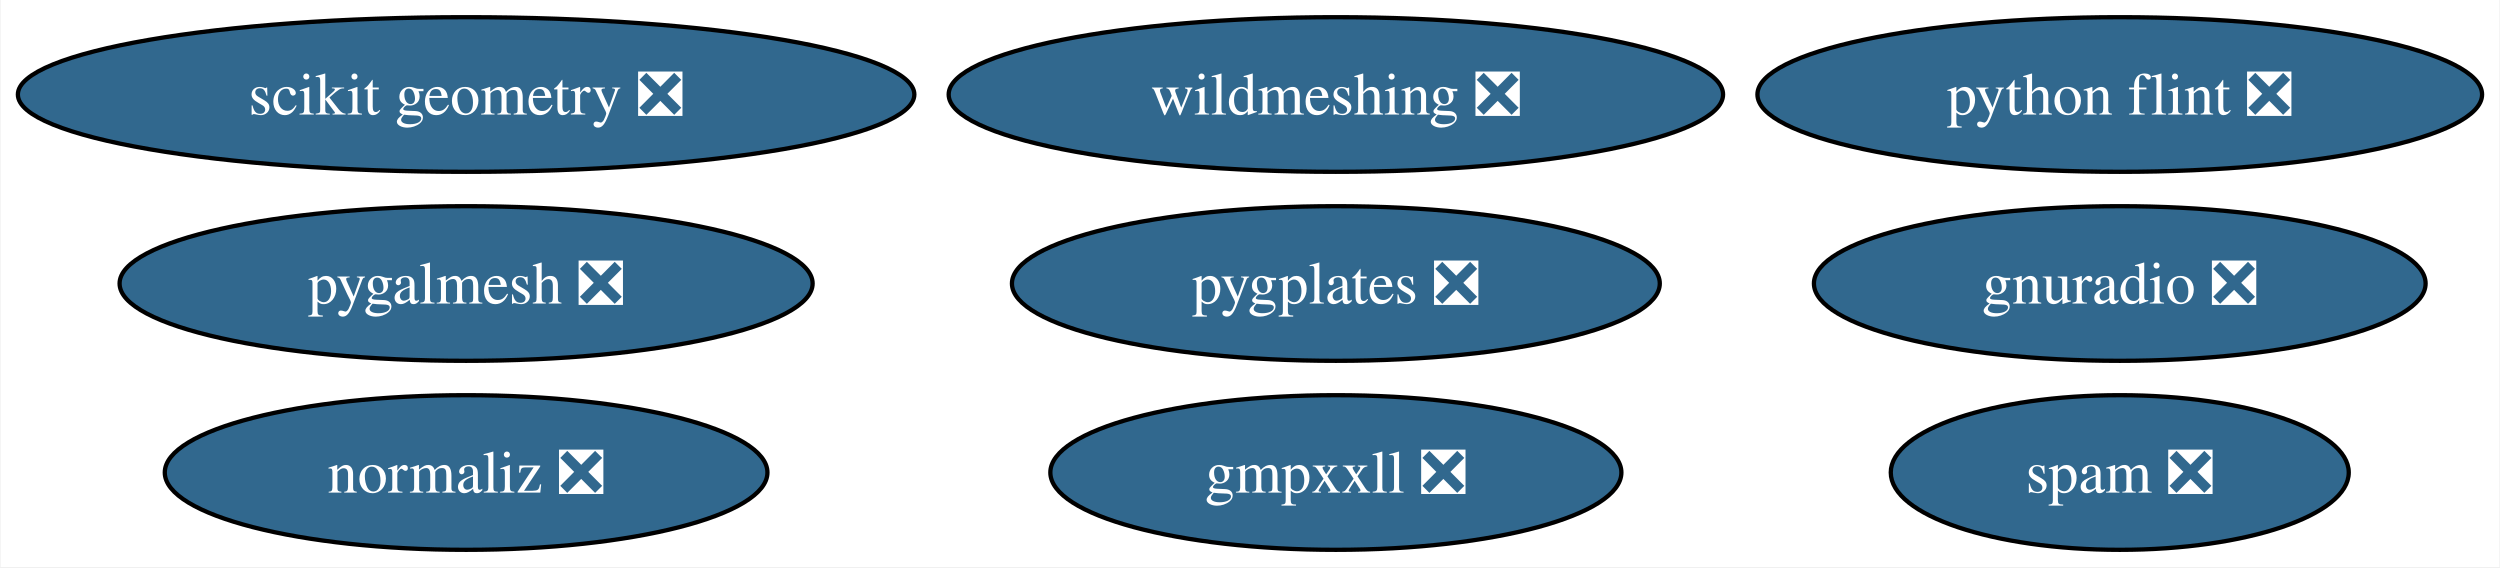
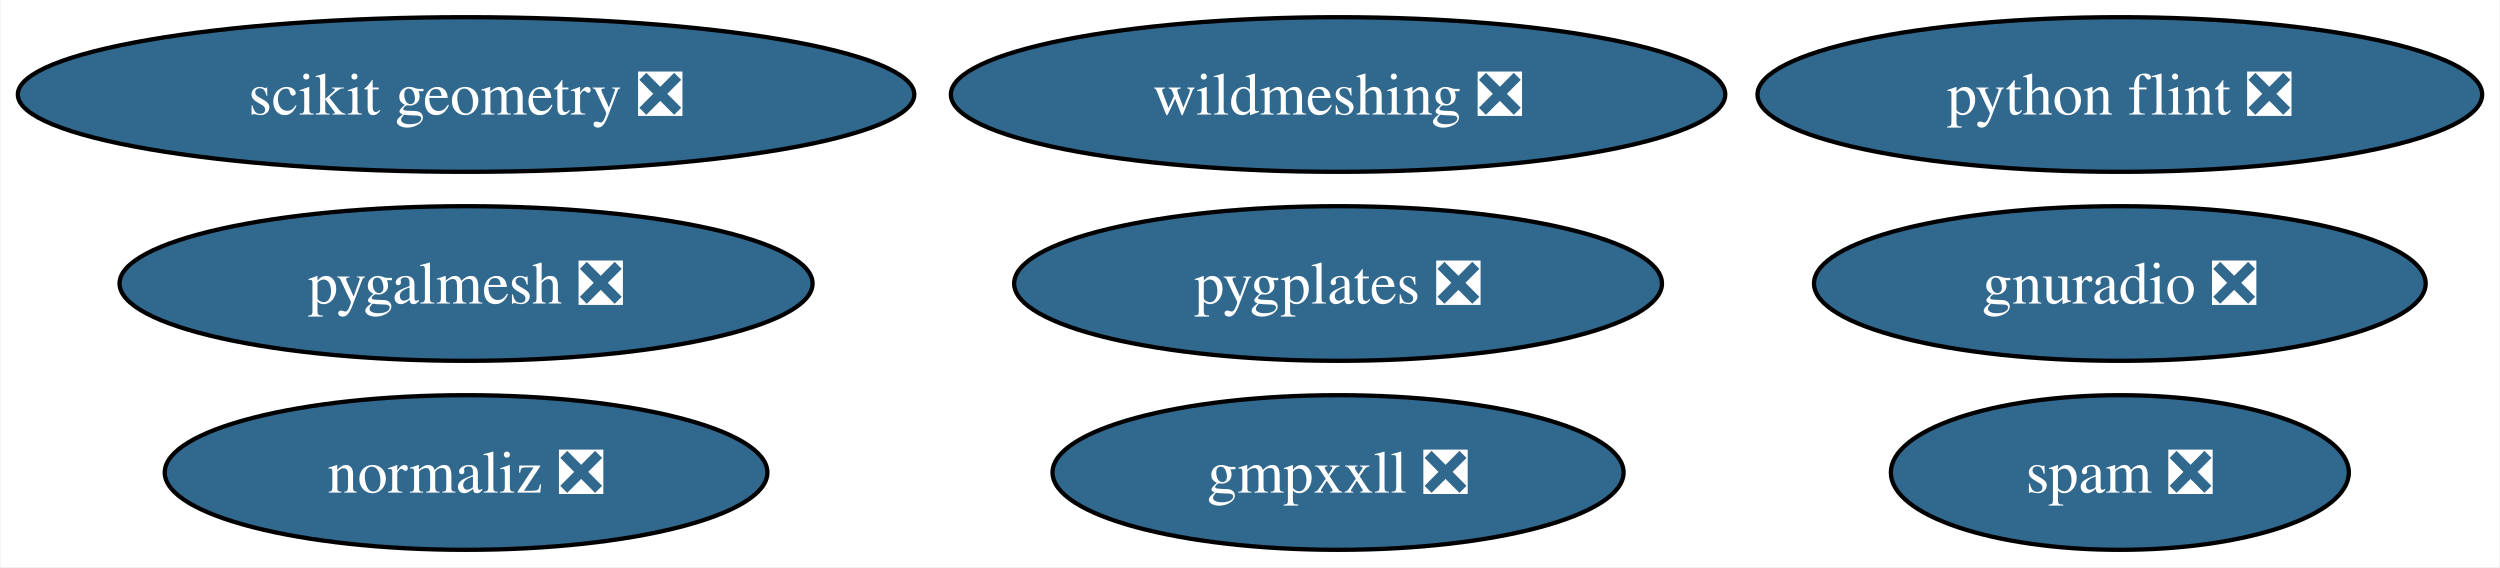
- <svg xmlns="http://www.w3.org/2000/svg" xmlns:xlink="http://www.w3.org/1999/xlink" width="582pt" height="132pt" viewBox="0.00 0.00 581.68 132.00">
+ <svg xmlns="http://www.w3.org/2000/svg" xmlns:xlink="http://www.w3.org/1999/xlink" width="582pt" height="132pt" viewBox="0.00 0.00 581.70 132.00">
  <g id="graph0" class="graph" transform="scale(1 1) rotate(0) translate(4 128)">
-     <polygon fill="white" stroke="none" points="-4,4 -4,-128 577.68,-128 577.68,4 -4,4" />
+     <polygon fill="white" stroke="none" points="-4,4 -4,-128 577.7,-128 577.7,4 -4,4" />
    <g id="node1" class="node">
      <g id="a_node1">
        <a xlink:href="https://github.com/conda-forge/python-flint-feedstock/pull/40" xlink:title="python flint ❎">
-           <ellipse fill="#31688e" stroke="black" cx="489.32" cy="-106" rx="84.35" ry="18" />
-           <text text-anchor="middle" x="489.32" y="-101.33" font-family="Times,serif" font-size="14.00" fill="white">python flint ❎</text>
+           <ellipse fill="#31688e" stroke="black" cx="489.35" cy="-106" rx="84.35" ry="18" />
+           <text text-anchor="middle" x="489.35" y="-101.33" font-family="Times,serif" font-size="14.00" fill="white">python flint ❎</text>
        </a>
      </g>
    </g>
    <g id="node2" class="node">
      <g id="a_node2">
        <a xlink:href="https://github.com/conda-forge/wildmeshing-feedstock/pull/24" xlink:title="wildmeshing ❎">
-           <ellipse fill="#31688e" stroke="black" cx="306.83" cy="-106" rx="90.14" ry="18" />
-           <text text-anchor="middle" x="306.83" y="-101.33" font-family="Times,serif" font-size="14.00" fill="white">wildmeshing ❎</text>
+           <ellipse fill="#31688e" stroke="black" cx="307.35" cy="-106" rx="90.14" ry="18" />
+           <text text-anchor="middle" x="307.35" y="-101.33" font-family="Times,serif" font-size="14.00" fill="white">wildmeshing ❎</text>
        </a>
      </g>
    </g>
    <g id="node3" class="node">
      <g id="a_node3">
        <a xlink:href="https://github.com/conda-forge/normaliz-feedstock/pull/55" xlink:title="normaliz ❎">
          <ellipse fill="#31688e" stroke="black" cx="104.35" cy="-18" rx="70.15" ry="18" />
          <text text-anchor="middle" x="104.35" y="-13.32" font-family="Times,serif" font-size="14.00" fill="white">normaliz ❎</text>
        </a>
      </g>
    </g>
    <g id="node4" class="node">
      <g id="a_node4">
        <a xlink:href="https://github.com/conda-forge/gnuradio-feedstock/pull/276" xlink:title="gnuradio ❎">
-           <ellipse fill="#31688e" stroke="black" cx="489.32" cy="-62" rx="71.2" ry="18" />
-           <text text-anchor="middle" x="489.32" y="-57.33" font-family="Times,serif" font-size="14.00" fill="white">gnuradio ❎</text>
+           <ellipse fill="#31688e" stroke="black" cx="489.35" cy="-62" rx="71.2" ry="18" />
+           <text text-anchor="middle" x="489.35" y="-57.33" font-family="Times,serif" font-size="14.00" fill="white">gnuradio ❎</text>
        </a>
      </g>
    </g>
    <g id="node5" class="node">
      <g id="a_node5">
        <a xlink:href="https://github.com/conda-forge/scikit-geometry-feedstock/pull/18" xlink:title="scikit geometry ❎">
          <ellipse fill="#31688e" stroke="black" cx="104.35" cy="-106" rx="104.35" ry="18" />
          <text text-anchor="middle" x="104.35" y="-101.33" font-family="Times,serif" font-size="14.00" fill="white">scikit geometry ❎</text>
        </a>
      </g>
    </g>
    <g id="node6" class="node">
      <g id="a_node6">
        <a xlink:href="https://github.com/conda-forge/pygalmesh-feedstock/pull/34" xlink:title="pygalmesh ❎">
          <ellipse fill="#31688e" stroke="black" cx="104.35" cy="-62" rx="80.67" ry="18" />
          <text text-anchor="middle" x="104.35" y="-57.33" font-family="Times,serif" font-size="14.00" fill="white">pygalmesh ❎</text>
        </a>
      </g>
    </g>
    <g id="node7" class="node">
      <g id="a_node7">
        <a xlink:href="https://github.com/conda-forge/gmpxxll-feedstock/pull/1" xlink:title="gmpxxll ❎">
-           <ellipse fill="#31688e" stroke="black" cx="306.83" cy="-18" rx="66.47" ry="18" />
-           <text text-anchor="middle" x="306.83" y="-13.32" font-family="Times,serif" font-size="14.00" fill="white">gmpxxll ❎</text>
+           <ellipse fill="#31688e" stroke="black" cx="307.35" cy="-18" rx="66.47" ry="18" />
+           <text text-anchor="middle" x="307.35" y="-13.32" font-family="Times,serif" font-size="14.00" fill="white">gmpxxll ❎</text>
        </a>
      </g>
    </g>
    <g id="node8" class="node">
      <g id="a_node8">
        <a xlink:href="https://github.com/conda-forge/spam-feedstock/pull/7" xlink:title="spam ❎">
-           <ellipse fill="#31688e" stroke="black" cx="489.32" cy="-18" rx="53.31" ry="18" />
-           <text text-anchor="middle" x="489.32" y="-13.32" font-family="Times,serif" font-size="14.00" fill="white">spam ❎</text>
+           <ellipse fill="#31688e" stroke="black" cx="489.35" cy="-18" rx="53.31" ry="18" />
+           <text text-anchor="middle" x="489.35" y="-13.32" font-family="Times,serif" font-size="14.00" fill="white">spam ❎</text>
        </a>
      </g>
    </g>
    <g id="node9" class="node">
      <g id="a_node9">
        <a xlink:href="https://github.com/conda-forge/pygplates-feedstock/pull/27" xlink:title="pygplates ❎">
-           <ellipse fill="#31688e" stroke="black" cx="306.83" cy="-62" rx="75.41" ry="18" />
-           <text text-anchor="middle" x="306.83" y="-57.33" font-family="Times,serif" font-size="14.00" fill="white">pygplates ❎</text>
+           <ellipse fill="#31688e" stroke="black" cx="307.35" cy="-62" rx="75.41" ry="18" />
+           <text text-anchor="middle" x="307.35" y="-57.33" font-family="Times,serif" font-size="14.00" fill="white">pygplates ❎</text>
        </a>
      </g>
    </g>
  </g>
</svg>
